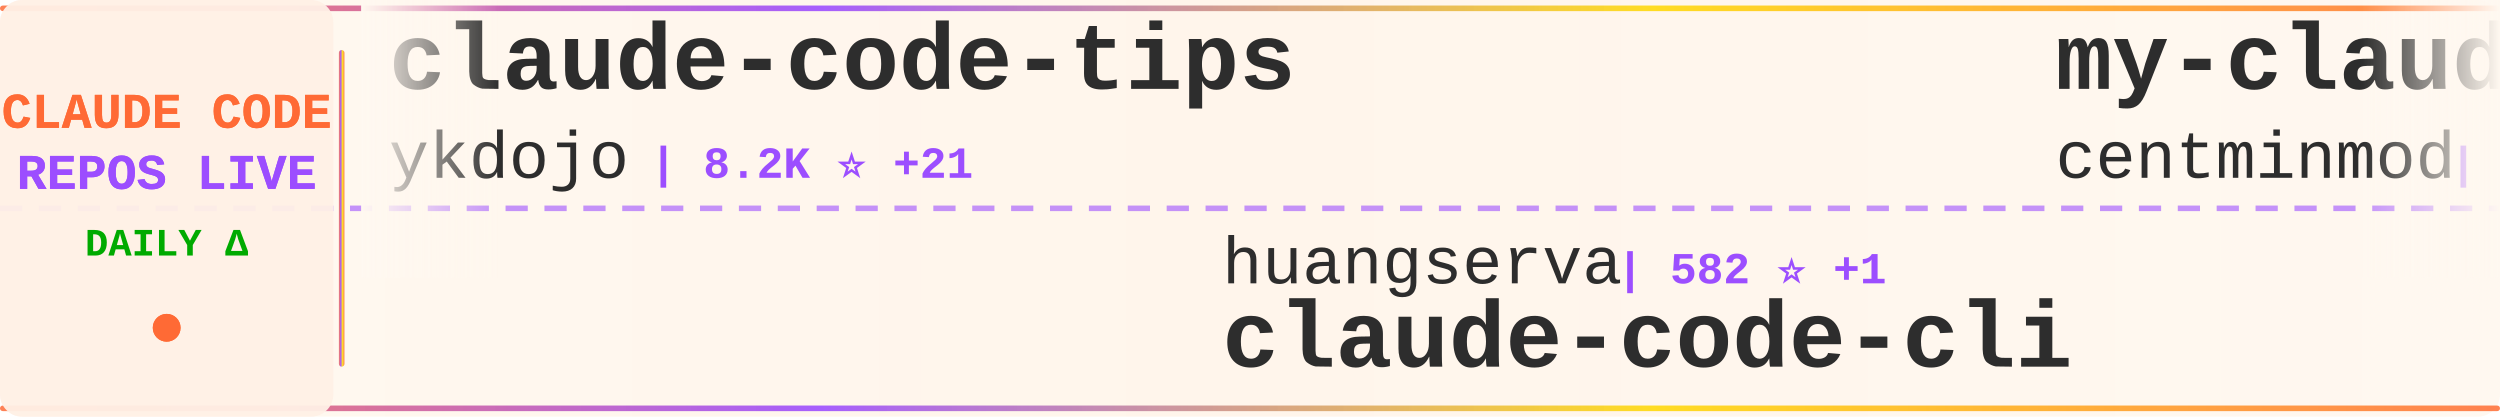
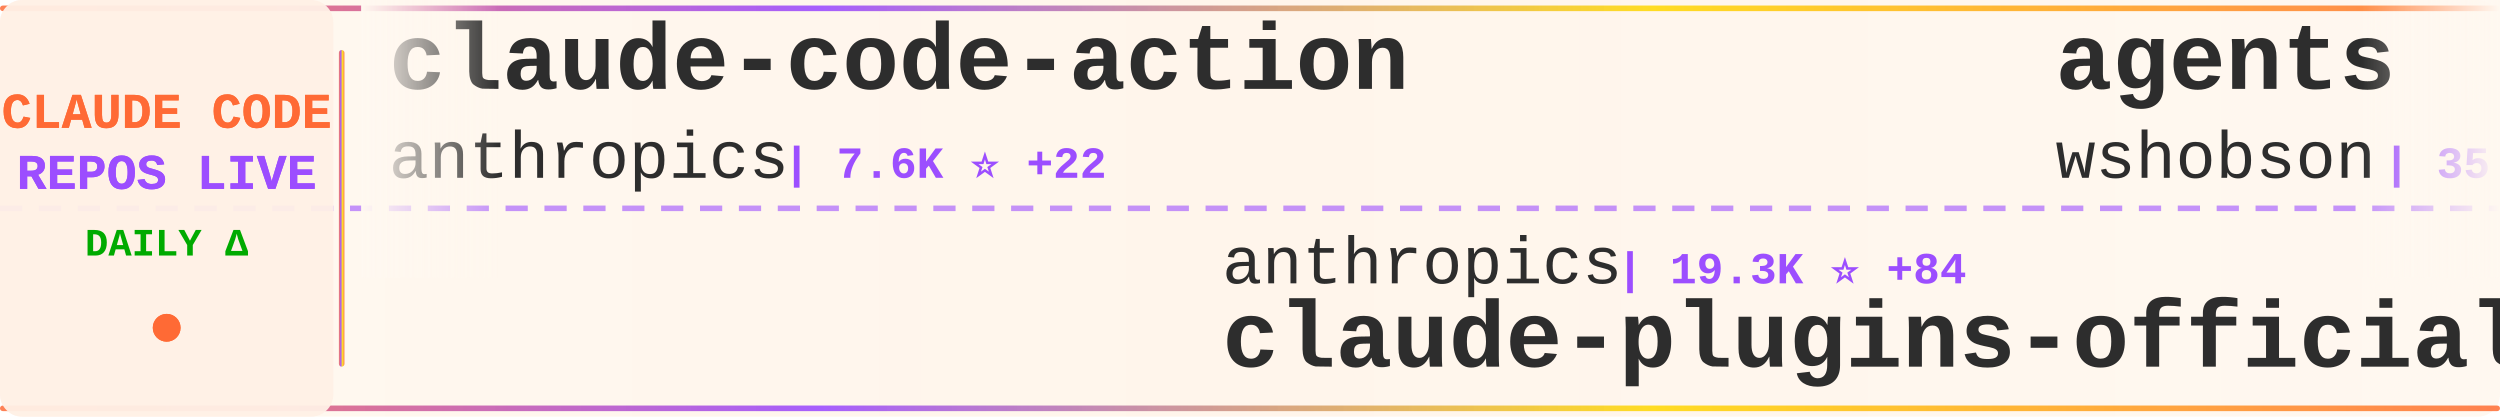
<svg xmlns="http://www.w3.org/2000/svg" width="900" height="150">
  <defs>
    <linearGradient id="tickerBg" x1="0%" y1="0%" x2="100%" y2="0%">
      <stop offset="0%" style="stop-color:#fff8f0;stop-opacity:0.98" />
      <stop offset="50%" style="stop-color:#fff5eb;stop-opacity:1" />
      <stop offset="100%" style="stop-color:#fff8f0;stop-opacity:0.98" />
    </linearGradient>
    <linearGradient id="borderGrad" x1="0%" y1="0%" x2="100%" y2="0%">
      <stop offset="0%" style="stop-color:#FF6B35;stop-opacity:0.85">
        <animate attributeName="stop-opacity" values="0.85;1;0.85" dur="2s" repeatCount="indefinite" />
      </stop>
      <stop offset="33%" style="stop-color:#9C4EFF;stop-opacity:0.9">
        <animate attributeName="stop-opacity" values="0.9;1;0.9" dur="2.2s" repeatCount="indefinite" />
      </stop>
      <stop offset="66%" style="stop-color:#FFD700;stop-opacity:0.85">
        <animate attributeName="stop-opacity" values="0.85;1;0.85" dur="1.8s" repeatCount="indefinite" />
      </stop>
      <stop offset="100%" style="stop-color:#FF6B35;stop-opacity:0.85">
        <animate attributeName="stop-opacity" values="0.85;1;0.85" dur="2s" repeatCount="indefinite" />
      </stop>
    </linearGradient>
    <filter id="textGlow">
      <feGaussianBlur stdDeviation="0.15" result="coloredBlur" />
      <feMerge>
        <feMergeNode in="coloredBlur" />
        <feMergeNode in="SourceGraphic" />
      </feMerge>
    </filter>
    <filter id="metricGlow">
      <feGaussianBlur stdDeviation="0.2" result="coloredBlur" />
      <feMerge>
        <feMergeNode in="coloredBlur" />
        <feMergeNode in="SourceGraphic" />
      </feMerge>
    </filter>
    <linearGradient id="leftFade" x1="0%" y1="0%" x2="100%" y2="0%">
      <stop offset="0%" style="stop-color:#fff8f0;stop-opacity:1" />
      <stop offset="100%" style="stop-color:#fff8f0;stop-opacity:0" />
    </linearGradient>
    <linearGradient id="rightFade" x1="0%" y1="0%" x2="100%" y2="0%">
      <stop offset="0%" style="stop-color:#fff8f0;stop-opacity:0" />
      <stop offset="100%" style="stop-color:#fff8f0;stop-opacity:1" />
    </linearGradient>
  </defs>
  <rect width="900" height="150" fill="url(#tickerBg)" rx="8" />
  <rect x="0" y="2" width="900" height="2" fill="url(#borderGrad)" rx="1" />
  <rect x="0" y="146" width="900" height="2" fill="url(#borderGrad)" rx="1" />
  <line x1="0" y1="75" x2="900" y2="75" stroke="#9C4EFF" stroke-width="2" stroke-dasharray="8 6" opacity="0.6" />
  <rect x="0" y="0" width="120" height="150" fill="#fff0e6" opacity="0.95" rx="8" />
  <text x="60" y="46" font-family="'Courier New', monospace" font-size="18" font-weight="bold" fill="#FF6B35" text-anchor="middle" filter="url(#textGlow)">
    CLAUDE CODE
  </text>
  <text x="60" y="68" font-family="'Courier New', monospace" font-size="18" font-weight="bold" fill="#9C4EFF" text-anchor="middle" filter="url(#textGlow)">
    REPOS LIVE
  </text>
  <text x="60" y="92" font-family="'Courier New', monospace" font-size="14" font-weight="bold" fill="#00aa00" text-anchor="middle">
    DAILY Δ
  </text>
  <circle cx="60" cy="118" r="5" fill="#FF6B35" filter="url(#metricGlow)">
    <animate attributeName="r" values="4;6;4" dur="1.5s" repeatCount="indefinite" />
    <animate attributeName="opacity" values="0.6;1;0.6" dur="1.5s" repeatCount="indefinite" />
  </circle>
  <rect x="122" y="18" width="2" height="114" fill="url(#borderGrad)" rx="1" />
  <clipPath id="tickerClip">
    <rect x="130" y="0" width="770" height="150" />
  </clipPath>
  <g clip-path="url(#tickerClip)">
    <g id="tickerItems">
      <animateTransform attributeName="transform" attributeType="XML" type="translate" from="0 0" to="-3000 0" dur="54s" repeatCount="indefinite" />
      <g transform="translate(0, 0)">
-         <text x="140" y="32" font-family="'Courier New', monospace" font-size="34" font-weight="bold" fill="#2d2d2d">claude-code-tips</text>
-         <text x="140" y="64" font-family="'Courier New', monospace" font-size="24" font-weight="normal" fill="#2d2d2d" opacity="1.0">ykdojo</text>
-         <text x="234" y="64" font-family="'Courier New', monospace" font-size="16" font-weight="bold" fill="#9C4EFF"> | 8.2K ⭐ +21</text>
+         <text x="140" y="32" font-family="'Courier New', monospace" font-size="34" font-weight="bold" fill="#2d2d2d">claude-code-action</text>
+         <text x="140" y="64" font-family="'Courier New', monospace" font-size="24" font-weight="normal" fill="#2d2d2d" opacity="1.0">anthropics</text>
+         <text x="282" y="64" font-family="'Courier New', monospace" font-size="16" font-weight="bold" fill="#9C4EFF"> | 7.6K ⭐ +22</text>
      </g>
      <g transform="translate(300, 0)">
-         <text x="140" y="102" font-family="'Courier New', monospace" font-size="24" font-weight="normal" fill="#2d2d2d" opacity="1.0">huangserva</text>
-         <text x="282" y="102" font-family="'Courier New', monospace" font-size="16" font-weight="bold" fill="#9C4EFF"> | 582 ⭐ +1</text>
-         <text x="140" y="132" font-family="'Courier New', monospace" font-size="34" font-weight="bold" fill="#2d2d2d">claude-code-cli</text>
+         <text x="140" y="102" font-family="'Courier New', monospace" font-size="24" font-weight="normal" fill="#2d2d2d" opacity="1.0">anthropics</text>
+         <text x="282" y="102" font-family="'Courier New', monospace" font-size="16" font-weight="bold" fill="#9C4EFF"> | 19.3K ⭐ +84</text>
+         <text x="140" y="132" font-family="'Courier New', monospace" font-size="34" font-weight="bold" fill="#2d2d2d">claude-plugins-official</text>
      </g>
      <g transform="translate(600, 0)">
-         <text x="140" y="32" font-family="'Courier New', monospace" font-size="34" font-weight="bold" fill="#2d2d2d">my-claude-code-setup</text>
-         <text x="140" y="64" font-family="'Courier New', monospace" font-size="24" font-weight="normal" fill="#2d2d2d" opacity="1.0">centminmod</text>
-         <text x="282" y="64" font-family="'Courier New', monospace" font-size="16" font-weight="bold" fill="#9C4EFF"> | 2.3K ⭐ +4</text>
+         <text x="140" y="32" font-family="'Courier New', monospace" font-size="34" font-weight="bold" fill="#2d2d2d">agents</text>
+         <text x="140" y="64" font-family="'Courier New', monospace" font-size="24" font-weight="normal" fill="#2d2d2d" opacity="1.0">wshobson</text>
+         <text x="258" y="64" font-family="'Courier New', monospace" font-size="16" font-weight="bold" fill="#9C4EFF"> | 35.3K ⭐ +60</text>
      </g>
      <g transform="translate(900, 0)">
-         <text x="140" y="102" font-family="'Courier New', monospace" font-size="24" font-weight="normal" fill="#2d2d2d" opacity="1.0">LING71671</text>
-         <text x="270" y="102" font-family="'Courier New', monospace" font-size="16" font-weight="bold" fill="#9C4EFF"> | 830 ⭐ +2</text>
-         <text x="140" y="132" font-family="'Courier New', monospace" font-size="34" font-weight="bold" fill="#2d2d2d">Open-ClaudeCode</text>
+         <text x="140" y="102" font-family="'Courier New', monospace" font-size="24" font-weight="normal" fill="#2d2d2d" opacity="1.0">carlvellotti</text>
+         <text x="306" y="102" font-family="'Courier New', monospace" font-size="16" font-weight="bold" fill="#9C4EFF"> | 2.0K ⭐ +3</text>
+         <text x="140" y="132" font-family="'Courier New', monospace" font-size="34" font-weight="bold" fill="#2d2d2d">claude-code-pm-course</text>
      </g>
      <g transform="translate(1200, 0)">
-         <text x="140" y="32" font-family="'Courier New', monospace" font-size="34" font-weight="bold" fill="#2d2d2d">claude_code_src</text>
-         <text x="140" y="64" font-family="'Courier New', monospace" font-size="24" font-weight="normal" fill="#2d2d2d" opacity="1.0">ponponon</text>
-         <text x="258" y="64" font-family="'Courier New', monospace" font-size="16" font-weight="bold" fill="#9C4EFF"> | 2.2K ⭐ +4</text>
+         <text x="140" y="32" font-family="'Courier New', monospace" font-size="34" font-weight="bold" fill="#2d2d2d">claude-code-base-action</text>
+         <text x="140" y="64" font-family="'Courier New', monospace" font-size="24" font-weight="normal" fill="#2d2d2d" opacity="1.0">anthropics</text>
+         <text x="282" y="64" font-family="'Courier New', monospace" font-size="16" font-weight="bold" fill="#9C4EFF"> | 824 ⭐ +3</text>
      </g>
      <g transform="translate(1500, 0)">
-         <text x="140" y="102" font-family="'Courier New', monospace" font-size="24" font-weight="normal" fill="#2d2d2d" opacity="1.0">chauncygu</text>
-         <text x="270" y="102" font-family="'Courier New', monospace" font-size="16" font-weight="bold" fill="#9C4EFF"> | 2.4K ⭐ +8</text>
-         <text x="140" y="132" font-family="'Courier New', monospace" font-size="34" font-weight="bold" fill="#2d2d2d">collection-claude-code-s...</text>
+         <text x="140" y="102" font-family="'Courier New', monospace" font-size="24" font-weight="normal" fill="#2d2d2d" opacity="1.0">Hyper66666</text>
+         <text x="282" y="102" font-family="'Courier New', monospace" font-size="16" font-weight="bold" fill="#9C4EFF"> | 214 ⭐</text>
+         <text x="140" y="132" font-family="'Courier New', monospace" font-size="34" font-weight="bold" fill="#2d2d2d">claude-code-sourcemap</text>
      </g>
      <g transform="translate(1800, 0)">
-         <text x="140" y="32" font-family="'Courier New', monospace" font-size="34" font-weight="bold" fill="#2d2d2d">claude-task-master</text>
-         <text x="140" y="64" font-family="'Courier New', monospace" font-size="24" font-weight="normal" fill="#2d2d2d" opacity="1.0">eyaltoledano</text>
-         <text x="306" y="64" font-family="'Courier New', monospace" font-size="16" font-weight="bold" fill="#9C4EFF"> | 27.1K ⭐ +14</text>
+         <text x="140" y="32" font-family="'Courier New', monospace" font-size="34" font-weight="bold" fill="#2d2d2d">Open-ClaudeCode</text>
+         <text x="140" y="64" font-family="'Courier New', monospace" font-size="24" font-weight="normal" fill="#2d2d2d" opacity="1.0">LING71671</text>
+         <text x="270" y="64" font-family="'Courier New', monospace" font-size="16" font-weight="bold" fill="#9C4EFF"> | 830 ⭐ +2</text>
      </g>
      <g transform="translate(2100, 0)">
-         <text x="140" y="102" font-family="'Courier New', monospace" font-size="24" font-weight="normal" fill="#2d2d2d" opacity="1.0">Yeachan-Heo</text>
-         <text x="294" y="102" font-family="'Courier New', monospace" font-size="16" font-weight="bold" fill="#9C4EFF"> | 33.7K ⭐ +170</text>
-         <text x="140" y="132" font-family="'Courier New', monospace" font-size="34" font-weight="bold" fill="#2d2d2d">oh-my-claudecode</text>
+         <text x="140" y="102" font-family="'Courier New', monospace" font-size="24" font-weight="normal" fill="#2d2d2d" opacity="1.0">wanshuiyin</text>
+         <text x="282" y="102" font-family="'Courier New', monospace" font-size="16" font-weight="bold" fill="#9C4EFF"> | 9.3K ⭐ +185</text>
+         <text x="140" y="132" font-family="'Courier New', monospace" font-size="34" font-weight="bold" fill="#2d2d2d">Auto-claude-code-researc...</text>
      </g>
      <g transform="translate(2400, 0)">
-         <text x="140" y="32" font-family="'Courier New', monospace" font-size="34" font-weight="bold" fill="#2d2d2d">Claude-Code-Source-Study</text>
-         <text x="140" y="64" font-family="'Courier New', monospace" font-size="24" font-weight="normal" fill="#2d2d2d" opacity="1.0">luyao618</text>
-         <text x="258" y="64" font-family="'Courier New', monospace" font-size="16" font-weight="bold" fill="#9C4EFF"> | 1.4K ⭐ +8</text>
+         <text x="140" y="32" font-family="'Courier New', monospace" font-size="34" font-weight="bold" fill="#2d2d2d">claude-code-guide</text>
+         <text x="140" y="64" font-family="'Courier New', monospace" font-size="24" font-weight="normal" fill="#2d2d2d" opacity="1.0">zebbern</text>
+         <text x="246" y="64" font-family="'Courier New', monospace" font-size="16" font-weight="bold" fill="#9C4EFF"> | 4.1K ⭐ +2</text>
      </g>
      <g transform="translate(2700, 0)">
-         <text x="140" y="102" font-family="'Courier New', monospace" font-size="24" font-weight="normal" fill="#2d2d2d" opacity="1.0">edmund-io</text>
-         <text x="270" y="102" font-family="'Courier New', monospace" font-size="16" font-weight="bold" fill="#9C4EFF"> | 1.4K ⭐</text>
-         <text x="140" y="132" font-family="'Courier New', monospace" font-size="34" font-weight="bold" fill="#2d2d2d">edmunds-claude-code</text>
+         <text x="140" y="102" font-family="'Courier New', monospace" font-size="24" font-weight="normal" fill="#2d2d2d" opacity="1.0">fazxes</text>
+         <text x="234" y="102" font-family="'Courier New', monospace" font-size="16" font-weight="bold" fill="#9C4EFF"> | 215 ⭐</text>
+         <text x="140" y="132" font-family="'Courier New', monospace" font-size="34" font-weight="bold" fill="#2d2d2d">Claude-code</text>
      </g>
      <g transform="translate(3000, 0)">
-         <text x="140" y="32" font-family="'Courier New', monospace" font-size="34" font-weight="bold" fill="#2d2d2d">claude-code-tips</text>
-         <text x="140" y="64" font-family="'Courier New', monospace" font-size="24" font-weight="normal" fill="#2d2d2d" opacity="1.0">ykdojo</text>
-         <text x="234" y="64" font-family="'Courier New', monospace" font-size="16" font-weight="bold" fill="#9C4EFF"> | 8.2K ⭐ +21</text>
+         <text x="140" y="32" font-family="'Courier New', monospace" font-size="34" font-weight="bold" fill="#2d2d2d">claude-code-action</text>
+         <text x="140" y="64" font-family="'Courier New', monospace" font-size="24" font-weight="normal" fill="#2d2d2d" opacity="1.0">anthropics</text>
+         <text x="282" y="64" font-family="'Courier New', monospace" font-size="16" font-weight="bold" fill="#9C4EFF"> | 7.6K ⭐ +22</text>
      </g>
      <g transform="translate(3300, 0)">
-         <text x="140" y="102" font-family="'Courier New', monospace" font-size="24" font-weight="normal" fill="#2d2d2d" opacity="1.0">huangserva</text>
-         <text x="282" y="102" font-family="'Courier New', monospace" font-size="16" font-weight="bold" fill="#9C4EFF"> | 582 ⭐ +1</text>
-         <text x="140" y="132" font-family="'Courier New', monospace" font-size="34" font-weight="bold" fill="#2d2d2d">claude-code-cli</text>
+         <text x="140" y="102" font-family="'Courier New', monospace" font-size="24" font-weight="normal" fill="#2d2d2d" opacity="1.0">anthropics</text>
+         <text x="282" y="102" font-family="'Courier New', monospace" font-size="16" font-weight="bold" fill="#9C4EFF"> | 19.3K ⭐ +84</text>
+         <text x="140" y="132" font-family="'Courier New', monospace" font-size="34" font-weight="bold" fill="#2d2d2d">claude-plugins-official</text>
      </g>
      <g transform="translate(3600, 0)">
-         <text x="140" y="32" font-family="'Courier New', monospace" font-size="34" font-weight="bold" fill="#2d2d2d">my-claude-code-setup</text>
-         <text x="140" y="64" font-family="'Courier New', monospace" font-size="24" font-weight="normal" fill="#2d2d2d" opacity="1.0">centminmod</text>
-         <text x="282" y="64" font-family="'Courier New', monospace" font-size="16" font-weight="bold" fill="#9C4EFF"> | 2.3K ⭐ +4</text>
+         <text x="140" y="32" font-family="'Courier New', monospace" font-size="34" font-weight="bold" fill="#2d2d2d">agents</text>
+         <text x="140" y="64" font-family="'Courier New', monospace" font-size="24" font-weight="normal" fill="#2d2d2d" opacity="1.0">wshobson</text>
+         <text x="258" y="64" font-family="'Courier New', monospace" font-size="16" font-weight="bold" fill="#9C4EFF"> | 35.3K ⭐ +60</text>
      </g>
      <g transform="translate(3900, 0)">
-         <text x="140" y="102" font-family="'Courier New', monospace" font-size="24" font-weight="normal" fill="#2d2d2d" opacity="1.0">LING71671</text>
-         <text x="270" y="102" font-family="'Courier New', monospace" font-size="16" font-weight="bold" fill="#9C4EFF"> | 830 ⭐ +2</text>
-         <text x="140" y="132" font-family="'Courier New', monospace" font-size="34" font-weight="bold" fill="#2d2d2d">Open-ClaudeCode</text>
+         <text x="140" y="102" font-family="'Courier New', monospace" font-size="24" font-weight="normal" fill="#2d2d2d" opacity="1.0">carlvellotti</text>
+         <text x="306" y="102" font-family="'Courier New', monospace" font-size="16" font-weight="bold" fill="#9C4EFF"> | 2.0K ⭐ +3</text>
+         <text x="140" y="132" font-family="'Courier New', monospace" font-size="34" font-weight="bold" fill="#2d2d2d">claude-code-pm-course</text>
      </g>
    </g>
  </g>
  <rect x="130" y="0" width="50" height="100" fill="url(#leftFade)" />
  <rect x="850" y="0" width="50" height="100" fill="url(#rightFade)" />
</svg>
